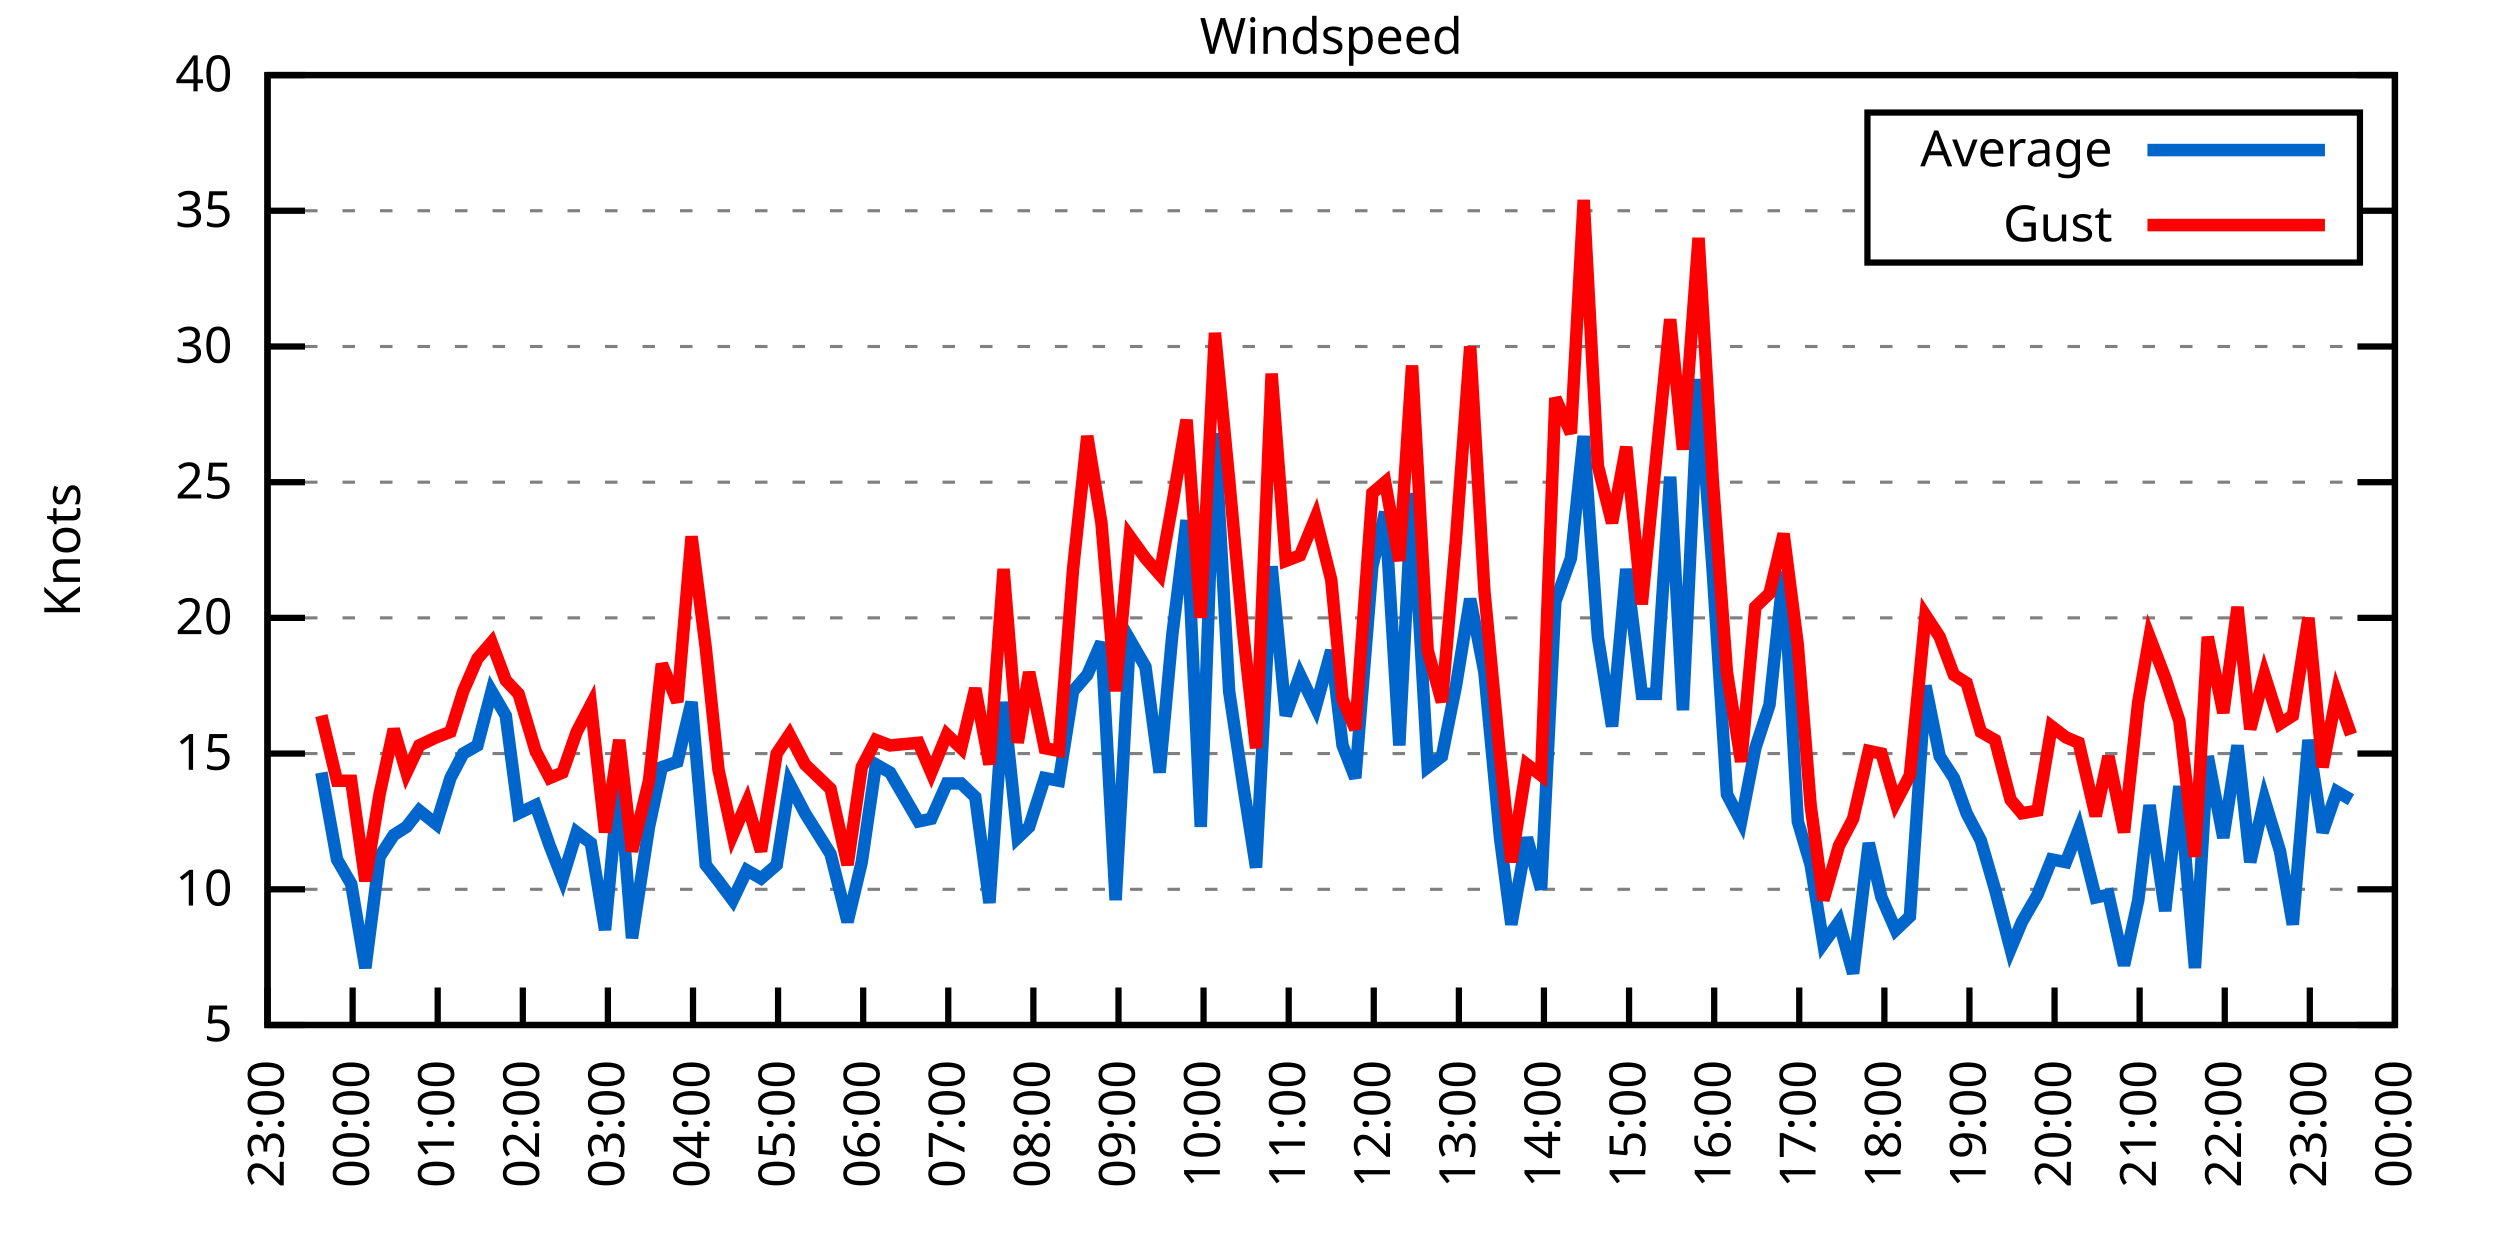
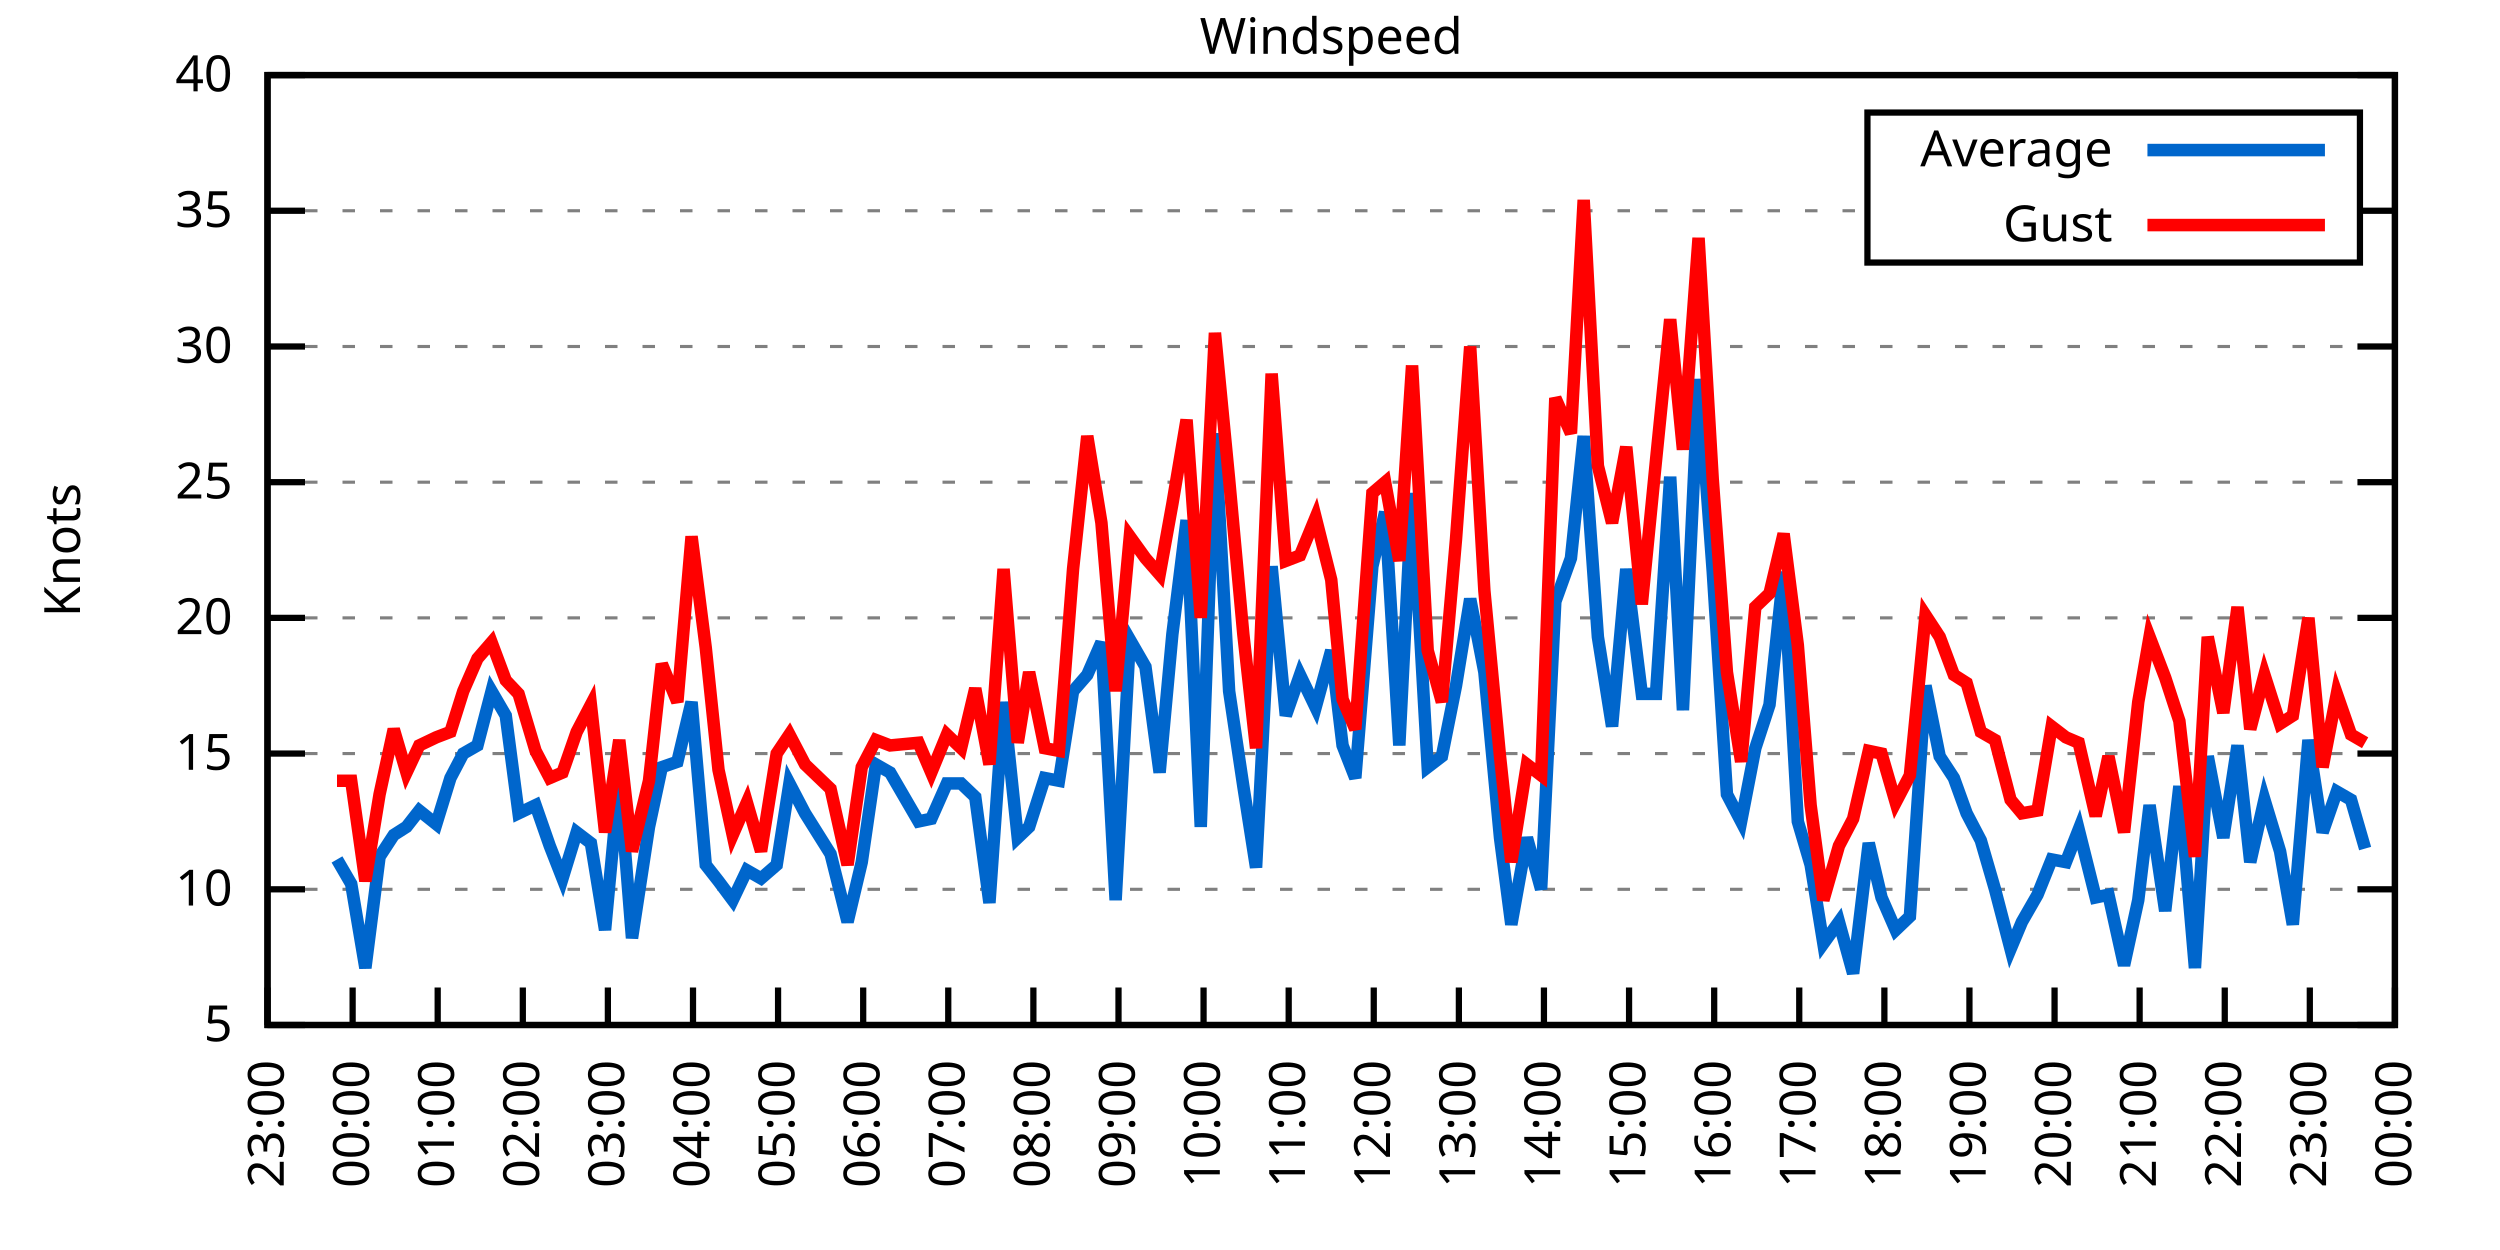
<svg xmlns="http://www.w3.org/2000/svg" xmlns:xlink="http://www.w3.org/1999/xlink" width="400" height="200" viewBox="0 0 400 200">
  <g id="gnuplot_canvas">
    <rect x="0" y="0" width="400" height="200" fill="none" />
    <defs>
      <circle id="gpDot" r="0.5" stroke-width="0.5" stroke="currentColor" />
      <path id="gpPt0" stroke-width="0.333" stroke="currentColor" d="M-1,0 h2 M0,-1 v2" />
      <path id="gpPt1" stroke-width="0.333" stroke="currentColor" d="M-1,-1 L1,1 M1,-1 L-1,1" />
      <path id="gpPt2" stroke-width="0.333" stroke="currentColor" d="M-1,0 L1,0 M0,-1 L0,1 M-1,-1 L1,1 M-1,1 L1,-1" />
      <rect id="gpPt3" stroke-width="0.333" stroke="currentColor" x="-1" y="-1" width="2" height="2" />
      <rect id="gpPt4" stroke-width="0.333" stroke="currentColor" fill="currentColor" x="-1" y="-1" width="2" height="2" />
      <circle id="gpPt5" stroke-width="0.333" stroke="currentColor" cx="0" cy="0" r="1" />
      <use xlink:href="#gpPt5" id="gpPt6" fill="currentColor" stroke="none" />
      <path id="gpPt7" stroke-width="0.333" stroke="currentColor" d="M0,-1.33 L-1.33,0.67 L1.33,0.67 z" />
      <use xlink:href="#gpPt7" id="gpPt8" fill="currentColor" stroke="none" />
      <use xlink:href="#gpPt7" id="gpPt9" stroke="currentColor" transform="rotate(180)" />
      <use xlink:href="#gpPt9" id="gpPt10" fill="currentColor" stroke="none" />
      <use xlink:href="#gpPt3" id="gpPt11" stroke="currentColor" transform="rotate(45)" />
      <use xlink:href="#gpPt11" id="gpPt12" fill="currentColor" stroke="none" />
      <path id="gpPt13" stroke-width="0.333" stroke="currentColor" d="M0,1.330 L1.265,0.411 L0.782,-1.067 L-0.782,-1.076 L-1.265,0.411 z" />
      <use xlink:href="#gpPt13" id="gpPt14" fill="currentColor" stroke="none" />
      <filter id="textbox" filterUnits="objectBoundingBox" x="0" y="0" height="1" width="1">
        <feFlood flood-color="white" flood-opacity="1" result="bgnd" />
        <feComposite in="SourceGraphic" in2="bgnd" operator="atop" />
      </filter>
      <filter id="greybox" filterUnits="objectBoundingBox" x="0" y="0" height="1" width="1">
        <feFlood flood-color="lightgrey" flood-opacity="1" result="grey" />
        <feComposite in="SourceGraphic" in2="grey" operator="atop" />
      </filter>
    </defs>
    <g fill="none" color="white" stroke="currentColor" stroke-width="1.00" stroke-linecap="butt" stroke-linejoin="miter">
</g>
    <g fill="none" color="black" stroke="currentColor" stroke-width="1.00" stroke-linecap="butt" stroke-linejoin="miter">
      <g stroke="none" shape-rendering="crispEdges">
        <polygon fill="rgb(255, 255, 255)" points="42.80,164.00 383.18,164.00 383.18,12.02 42.80,12.02 " />
      </g>
    </g>
    <g fill="none" color="black" stroke="currentColor" stroke-width="1.00" stroke-linecap="butt" stroke-linejoin="miter">
</g>
    <g fill="none" color="black" stroke="black" stroke-width="0.50" stroke-linecap="butt" stroke-linejoin="miter">
</g>
    <g fill="none" color="gray" stroke="currentColor" stroke-width="0.50" stroke-linecap="butt" stroke-linejoin="miter">
      <path stroke="gray" stroke-dasharray="2,4" class="gridline" d="M42.80,164.00 L383.19,164.00  " />
    </g>
    <g fill="none" color="gray" stroke="gray" stroke-width="1.00" stroke-linecap="butt" stroke-linejoin="miter">
</g>
    <g fill="none" color="black" stroke="currentColor" stroke-width="1.00" stroke-linecap="butt" stroke-linejoin="miter">
      <path stroke="black" d="M42.80,164.00 L48.80,164.00 M383.19,164.00 L377.19,164.00  " />
      <g transform="translate(37.20,166.60)" stroke="none" fill="black" font-family="Sans" font-size="8.00" text-anchor="end">
        <text>
          <tspan font-family="Sans"> 5</tspan>
        </text>
      </g>
    </g>
    <g fill="none" color="black" stroke="currentColor" stroke-width="1.00" stroke-linecap="butt" stroke-linejoin="miter">
</g>
    <g fill="none" color="black" stroke="black" stroke-width="0.50" stroke-linecap="butt" stroke-linejoin="miter">
</g>
    <g fill="none" color="gray" stroke="currentColor" stroke-width="0.50" stroke-linecap="butt" stroke-linejoin="miter">
      <path stroke="gray" stroke-dasharray="2,4" class="gridline" d="M42.80,142.29 L383.19,142.29  " />
    </g>
    <g fill="none" color="gray" stroke="gray" stroke-width="1.00" stroke-linecap="butt" stroke-linejoin="miter">
</g>
    <g fill="none" color="black" stroke="currentColor" stroke-width="1.00" stroke-linecap="butt" stroke-linejoin="miter">
      <path stroke="black" d="M42.80,142.29 L48.80,142.29 M383.19,142.29 L377.19,142.29  " />
      <g transform="translate(37.20,144.89)" stroke="none" fill="black" font-family="Sans" font-size="8.00" text-anchor="end">
        <text>
          <tspan font-family="Sans"> 10</tspan>
        </text>
      </g>
    </g>
    <g fill="none" color="black" stroke="currentColor" stroke-width="1.00" stroke-linecap="butt" stroke-linejoin="miter">
</g>
    <g fill="none" color="black" stroke="black" stroke-width="0.50" stroke-linecap="butt" stroke-linejoin="miter">
</g>
    <g fill="none" color="gray" stroke="currentColor" stroke-width="0.50" stroke-linecap="butt" stroke-linejoin="miter">
      <path stroke="gray" stroke-dasharray="2,4" class="gridline" d="M42.80,120.57 L383.19,120.57  " />
    </g>
    <g fill="none" color="gray" stroke="gray" stroke-width="1.00" stroke-linecap="butt" stroke-linejoin="miter">
</g>
    <g fill="none" color="black" stroke="currentColor" stroke-width="1.00" stroke-linecap="butt" stroke-linejoin="miter">
      <path stroke="black" d="M42.80,120.57 L48.80,120.57 M383.19,120.57 L377.19,120.57  " />
      <g transform="translate(37.20,123.17)" stroke="none" fill="black" font-family="Sans" font-size="8.00" text-anchor="end">
        <text>
          <tspan font-family="Sans"> 15</tspan>
        </text>
      </g>
    </g>
    <g fill="none" color="black" stroke="currentColor" stroke-width="1.00" stroke-linecap="butt" stroke-linejoin="miter">
</g>
    <g fill="none" color="black" stroke="black" stroke-width="0.50" stroke-linecap="butt" stroke-linejoin="miter">
</g>
    <g fill="none" color="gray" stroke="currentColor" stroke-width="0.50" stroke-linecap="butt" stroke-linejoin="miter">
      <path stroke="gray" stroke-dasharray="2,4" class="gridline" d="M42.80,98.86 L383.19,98.86  " />
    </g>
    <g fill="none" color="gray" stroke="gray" stroke-width="1.00" stroke-linecap="butt" stroke-linejoin="miter">
</g>
    <g fill="none" color="black" stroke="currentColor" stroke-width="1.00" stroke-linecap="butt" stroke-linejoin="miter">
      <path stroke="black" d="M42.80,98.86 L48.80,98.86 M383.19,98.86 L377.19,98.86  " />
      <g transform="translate(37.20,101.46)" stroke="none" fill="black" font-family="Sans" font-size="8.00" text-anchor="end">
        <text>
          <tspan font-family="Sans"> 20</tspan>
        </text>
      </g>
    </g>
    <g fill="none" color="black" stroke="currentColor" stroke-width="1.00" stroke-linecap="butt" stroke-linejoin="miter">
</g>
    <g fill="none" color="black" stroke="black" stroke-width="0.50" stroke-linecap="butt" stroke-linejoin="miter">
</g>
    <g fill="none" color="gray" stroke="currentColor" stroke-width="0.50" stroke-linecap="butt" stroke-linejoin="miter">
      <path stroke="gray" stroke-dasharray="2,4" class="gridline" d="M42.80,77.15 L383.19,77.15  " />
    </g>
    <g fill="none" color="gray" stroke="gray" stroke-width="1.00" stroke-linecap="butt" stroke-linejoin="miter">
</g>
    <g fill="none" color="black" stroke="currentColor" stroke-width="1.00" stroke-linecap="butt" stroke-linejoin="miter">
      <path stroke="black" d="M42.80,77.15 L48.80,77.15 M383.19,77.15 L377.19,77.15  " />
      <g transform="translate(37.20,79.75)" stroke="none" fill="black" font-family="Sans" font-size="8.00" text-anchor="end">
        <text>
          <tspan font-family="Sans"> 25</tspan>
        </text>
      </g>
    </g>
    <g fill="none" color="black" stroke="currentColor" stroke-width="1.00" stroke-linecap="butt" stroke-linejoin="miter">
</g>
    <g fill="none" color="black" stroke="black" stroke-width="0.50" stroke-linecap="butt" stroke-linejoin="miter">
</g>
    <g fill="none" color="gray" stroke="currentColor" stroke-width="0.50" stroke-linecap="butt" stroke-linejoin="miter">
      <path stroke="gray" stroke-dasharray="2,4" class="gridline" d="M42.80,55.44 L383.19,55.44  " />
    </g>
    <g fill="none" color="gray" stroke="gray" stroke-width="1.00" stroke-linecap="butt" stroke-linejoin="miter">
</g>
    <g fill="none" color="black" stroke="currentColor" stroke-width="1.00" stroke-linecap="butt" stroke-linejoin="miter">
      <path stroke="black" d="M42.80,55.44 L48.80,55.44 M383.19,55.44 L377.19,55.44  " />
      <g transform="translate(37.20,58.04)" stroke="none" fill="black" font-family="Sans" font-size="8.00" text-anchor="end">
        <text>
          <tspan font-family="Sans"> 30</tspan>
        </text>
      </g>
    </g>
    <g fill="none" color="black" stroke="currentColor" stroke-width="1.00" stroke-linecap="butt" stroke-linejoin="miter">
</g>
    <g fill="none" color="black" stroke="black" stroke-width="0.50" stroke-linecap="butt" stroke-linejoin="miter">
</g>
    <g fill="none" color="gray" stroke="currentColor" stroke-width="0.50" stroke-linecap="butt" stroke-linejoin="miter">
      <path stroke="gray" stroke-dasharray="2,4" class="gridline" d="M42.80,33.72 L298.79,33.72 M377.59,33.72 L383.19,33.72  " />
    </g>
    <g fill="none" color="gray" stroke="gray" stroke-width="1.00" stroke-linecap="butt" stroke-linejoin="miter">
</g>
    <g fill="none" color="black" stroke="currentColor" stroke-width="1.00" stroke-linecap="butt" stroke-linejoin="miter">
      <path stroke="black" d="M42.80,33.72 L48.80,33.72 M383.19,33.72 L377.19,33.72  " />
      <g transform="translate(37.20,36.32)" stroke="none" fill="black" font-family="Sans" font-size="8.00" text-anchor="end">
        <text>
          <tspan font-family="Sans"> 35</tspan>
        </text>
      </g>
    </g>
    <g fill="none" color="black" stroke="currentColor" stroke-width="1.00" stroke-linecap="butt" stroke-linejoin="miter">
</g>
    <g fill="none" color="black" stroke="black" stroke-width="0.50" stroke-linecap="butt" stroke-linejoin="miter">
</g>
    <g fill="none" color="gray" stroke="currentColor" stroke-width="0.50" stroke-linecap="butt" stroke-linejoin="miter">
      <path stroke="gray" stroke-dasharray="2,4" class="gridline" d="M42.80,12.01 L383.19,12.01  " />
    </g>
    <g fill="none" color="gray" stroke="gray" stroke-width="1.00" stroke-linecap="butt" stroke-linejoin="miter">
</g>
    <g fill="none" color="black" stroke="currentColor" stroke-width="1.00" stroke-linecap="butt" stroke-linejoin="miter">
      <path stroke="black" d="M42.80,12.01 L48.80,12.01 M383.19,12.01 L377.19,12.01  " />
      <g transform="translate(37.20,14.61)" stroke="none" fill="black" font-family="Sans" font-size="8.00" text-anchor="end">
        <text>
          <tspan font-family="Sans"> 40</tspan>
        </text>
      </g>
    </g>
    <g fill="none" color="black" stroke="currentColor" stroke-width="1.00" stroke-linecap="butt" stroke-linejoin="miter">
      <path stroke="black" d="M42.80,164.00 L42.80,158.00  " />
      <g transform="translate(45.40,169.60) rotate(270.00)" stroke="none" fill="black" font-family="Sans" font-size="8.00" text-anchor="end">
        <text>
          <tspan font-family="Sans">23:00</tspan>
        </text>
      </g>
    </g>
    <g fill="none" color="black" stroke="currentColor" stroke-width="1.00" stroke-linecap="butt" stroke-linejoin="miter">
      <path stroke="black" d="M56.42,164.00 L56.42,158.00  " />
      <g transform="translate(59.02,169.60) rotate(270.00)" stroke="none" fill="black" font-family="Sans" font-size="8.00" text-anchor="end">
        <text>
          <tspan font-family="Sans">00:00</tspan>
        </text>
      </g>
    </g>
    <g fill="none" color="black" stroke="currentColor" stroke-width="1.00" stroke-linecap="butt" stroke-linejoin="miter">
      <path stroke="black" d="M70.03,164.00 L70.03,158.00  " />
      <g transform="translate(72.63,169.60) rotate(270.00)" stroke="none" fill="black" font-family="Sans" font-size="8.00" text-anchor="end">
        <text>
          <tspan font-family="Sans">01:00</tspan>
        </text>
      </g>
    </g>
    <g fill="none" color="black" stroke="currentColor" stroke-width="1.00" stroke-linecap="butt" stroke-linejoin="miter">
      <path stroke="black" d="M83.65,164.00 L83.65,158.00  " />
      <g transform="translate(86.25,169.60) rotate(270.00)" stroke="none" fill="black" font-family="Sans" font-size="8.00" text-anchor="end">
        <text>
          <tspan font-family="Sans">02:00</tspan>
        </text>
      </g>
    </g>
    <g fill="none" color="black" stroke="currentColor" stroke-width="1.00" stroke-linecap="butt" stroke-linejoin="miter">
      <path stroke="black" d="M97.26,164.00 L97.26,158.00  " />
      <g transform="translate(99.86,169.60) rotate(270.00)" stroke="none" fill="black" font-family="Sans" font-size="8.00" text-anchor="end">
        <text>
          <tspan font-family="Sans">03:00</tspan>
        </text>
      </g>
    </g>
    <g fill="none" color="black" stroke="currentColor" stroke-width="1.00" stroke-linecap="butt" stroke-linejoin="miter">
      <path stroke="black" d="M110.88,164.00 L110.88,158.00  " />
      <g transform="translate(113.48,169.60) rotate(270.00)" stroke="none" fill="black" font-family="Sans" font-size="8.00" text-anchor="end">
        <text>
          <tspan font-family="Sans">04:00</tspan>
        </text>
      </g>
    </g>
    <g fill="none" color="black" stroke="currentColor" stroke-width="1.00" stroke-linecap="butt" stroke-linejoin="miter">
      <path stroke="black" d="M124.49,164.00 L124.49,158.00  " />
      <g transform="translate(127.09,169.60) rotate(270.00)" stroke="none" fill="black" font-family="Sans" font-size="8.00" text-anchor="end">
        <text>
          <tspan font-family="Sans">05:00</tspan>
        </text>
      </g>
    </g>
    <g fill="none" color="black" stroke="currentColor" stroke-width="1.00" stroke-linecap="butt" stroke-linejoin="miter">
      <path stroke="black" d="M138.11,164.00 L138.11,158.00  " />
      <g transform="translate(140.71,169.60) rotate(270.00)" stroke="none" fill="black" font-family="Sans" font-size="8.00" text-anchor="end">
        <text>
          <tspan font-family="Sans">06:00</tspan>
        </text>
      </g>
    </g>
    <g fill="none" color="black" stroke="currentColor" stroke-width="1.00" stroke-linecap="butt" stroke-linejoin="miter">
      <path stroke="black" d="M151.72,164.00 L151.72,158.00  " />
      <g transform="translate(154.32,169.60) rotate(270.00)" stroke="none" fill="black" font-family="Sans" font-size="8.00" text-anchor="end">
        <text>
          <tspan font-family="Sans">07:00</tspan>
        </text>
      </g>
    </g>
    <g fill="none" color="black" stroke="currentColor" stroke-width="1.00" stroke-linecap="butt" stroke-linejoin="miter">
      <path stroke="black" d="M165.34,164.00 L165.34,158.00  " />
      <g transform="translate(167.94,169.60) rotate(270.00)" stroke="none" fill="black" font-family="Sans" font-size="8.00" text-anchor="end">
        <text>
          <tspan font-family="Sans">08:00</tspan>
        </text>
      </g>
    </g>
    <g fill="none" color="black" stroke="currentColor" stroke-width="1.00" stroke-linecap="butt" stroke-linejoin="miter">
      <path stroke="black" d="M178.96,164.00 L178.96,158.00  " />
      <g transform="translate(181.56,169.60) rotate(270.00)" stroke="none" fill="black" font-family="Sans" font-size="8.00" text-anchor="end">
        <text>
          <tspan font-family="Sans">09:00</tspan>
        </text>
      </g>
    </g>
    <g fill="none" color="black" stroke="currentColor" stroke-width="1.00" stroke-linecap="butt" stroke-linejoin="miter">
      <path stroke="black" d="M192.57,164.00 L192.57,158.00  " />
      <g transform="translate(195.17,169.60) rotate(270.00)" stroke="none" fill="black" font-family="Sans" font-size="8.00" text-anchor="end">
        <text>
          <tspan font-family="Sans">10:00</tspan>
        </text>
      </g>
    </g>
    <g fill="none" color="black" stroke="currentColor" stroke-width="1.00" stroke-linecap="butt" stroke-linejoin="miter">
      <path stroke="black" d="M206.19,164.00 L206.19,158.00  " />
      <g transform="translate(208.79,169.60) rotate(270.00)" stroke="none" fill="black" font-family="Sans" font-size="8.00" text-anchor="end">
        <text>
          <tspan font-family="Sans">11:00</tspan>
        </text>
      </g>
    </g>
    <g fill="none" color="black" stroke="currentColor" stroke-width="1.00" stroke-linecap="butt" stroke-linejoin="miter">
      <path stroke="black" d="M219.80,164.00 L219.80,158.00  " />
      <g transform="translate(222.40,169.60) rotate(270.00)" stroke="none" fill="black" font-family="Sans" font-size="8.00" text-anchor="end">
        <text>
          <tspan font-family="Sans">12:00</tspan>
        </text>
      </g>
    </g>
    <g fill="none" color="black" stroke="currentColor" stroke-width="1.00" stroke-linecap="butt" stroke-linejoin="miter">
      <path stroke="black" d="M233.42,164.00 L233.42,158.00  " />
      <g transform="translate(236.02,169.60) rotate(270.00)" stroke="none" fill="black" font-family="Sans" font-size="8.00" text-anchor="end">
        <text>
          <tspan font-family="Sans">13:00</tspan>
        </text>
      </g>
    </g>
    <g fill="none" color="black" stroke="currentColor" stroke-width="1.00" stroke-linecap="butt" stroke-linejoin="miter">
      <path stroke="black" d="M247.03,164.00 L247.03,158.00  " />
      <g transform="translate(249.63,169.60) rotate(270.00)" stroke="none" fill="black" font-family="Sans" font-size="8.00" text-anchor="end">
        <text>
          <tspan font-family="Sans">14:00</tspan>
        </text>
      </g>
    </g>
    <g fill="none" color="black" stroke="currentColor" stroke-width="1.00" stroke-linecap="butt" stroke-linejoin="miter">
      <path stroke="black" d="M260.65,164.00 L260.65,158.00  " />
      <g transform="translate(263.25,169.60) rotate(270.00)" stroke="none" fill="black" font-family="Sans" font-size="8.00" text-anchor="end">
        <text>
          <tspan font-family="Sans">15:00</tspan>
        </text>
      </g>
    </g>
    <g fill="none" color="black" stroke="currentColor" stroke-width="1.00" stroke-linecap="butt" stroke-linejoin="miter">
      <path stroke="black" d="M274.27,164.00 L274.27,158.00  " />
      <g transform="translate(276.87,169.60) rotate(270.00)" stroke="none" fill="black" font-family="Sans" font-size="8.00" text-anchor="end">
        <text>
          <tspan font-family="Sans">16:00</tspan>
        </text>
      </g>
    </g>
    <g fill="none" color="black" stroke="currentColor" stroke-width="1.00" stroke-linecap="butt" stroke-linejoin="miter">
      <path stroke="black" d="M287.88,164.00 L287.88,158.00  " />
      <g transform="translate(290.48,169.60) rotate(270.00)" stroke="none" fill="black" font-family="Sans" font-size="8.00" text-anchor="end">
        <text>
          <tspan font-family="Sans">17:00</tspan>
        </text>
      </g>
    </g>
    <g fill="none" color="black" stroke="currentColor" stroke-width="1.00" stroke-linecap="butt" stroke-linejoin="miter">
      <path stroke="black" d="M301.50,164.00 L301.50,158.00  " />
      <g transform="translate(304.10,169.60) rotate(270.00)" stroke="none" fill="black" font-family="Sans" font-size="8.00" text-anchor="end">
        <text>
          <tspan font-family="Sans">18:00</tspan>
        </text>
      </g>
    </g>
    <g fill="none" color="black" stroke="currentColor" stroke-width="1.00" stroke-linecap="butt" stroke-linejoin="miter">
      <path stroke="black" d="M315.11,164.00 L315.11,158.00  " />
      <g transform="translate(317.71,169.60) rotate(270.00)" stroke="none" fill="black" font-family="Sans" font-size="8.00" text-anchor="end">
        <text>
          <tspan font-family="Sans">19:00</tspan>
        </text>
      </g>
    </g>
    <g fill="none" color="black" stroke="currentColor" stroke-width="1.00" stroke-linecap="butt" stroke-linejoin="miter">
      <path stroke="black" d="M328.73,164.00 L328.73,158.00  " />
      <g transform="translate(331.33,169.60) rotate(270.00)" stroke="none" fill="black" font-family="Sans" font-size="8.00" text-anchor="end">
        <text>
          <tspan font-family="Sans">20:00</tspan>
        </text>
      </g>
    </g>
    <g fill="none" color="black" stroke="currentColor" stroke-width="1.00" stroke-linecap="butt" stroke-linejoin="miter">
      <path stroke="black" d="M342.34,164.00 L342.34,158.00  " />
      <g transform="translate(344.94,169.60) rotate(270.00)" stroke="none" fill="black" font-family="Sans" font-size="8.00" text-anchor="end">
        <text>
          <tspan font-family="Sans">21:00</tspan>
        </text>
      </g>
    </g>
    <g fill="none" color="black" stroke="currentColor" stroke-width="1.00" stroke-linecap="butt" stroke-linejoin="miter">
      <path stroke="black" d="M355.96,164.00 L355.96,158.00  " />
      <g transform="translate(358.56,169.60) rotate(270.00)" stroke="none" fill="black" font-family="Sans" font-size="8.00" text-anchor="end">
        <text>
          <tspan font-family="Sans">22:00</tspan>
        </text>
      </g>
    </g>
    <g fill="none" color="black" stroke="currentColor" stroke-width="1.00" stroke-linecap="butt" stroke-linejoin="miter">
      <path stroke="black" d="M369.57,164.00 L369.57,158.00  " />
      <g transform="translate(372.17,169.60) rotate(270.00)" stroke="none" fill="black" font-family="Sans" font-size="8.00" text-anchor="end">
        <text>
          <tspan font-family="Sans">23:00</tspan>
        </text>
      </g>
    </g>
    <g fill="none" color="black" stroke="currentColor" stroke-width="1.00" stroke-linecap="butt" stroke-linejoin="miter">
      <path stroke="black" d="M383.19,164.00 L383.19,158.00  " />
      <g transform="translate(385.79,169.60) rotate(270.00)" stroke="none" fill="black" font-family="Sans" font-size="8.00" text-anchor="end">
        <text>
          <tspan font-family="Sans">00:00</tspan>
        </text>
      </g>
    </g>
    <g fill="none" color="black" stroke="currentColor" stroke-width="1.00" stroke-linecap="butt" stroke-linejoin="miter">
</g>
    <g fill="none" color="black" stroke="currentColor" stroke-width="1.00" stroke-linecap="butt" stroke-linejoin="miter">
      <path stroke="black" d="M42.80,12.01 L42.80,164.00 L383.19,164.00 L383.19,12.01 L42.80,12.01 Z  " />
    </g>
    <g fill="none" color="black" stroke="currentColor" stroke-width="1.00" stroke-linecap="butt" stroke-linejoin="miter">
</g>
    <g fill="none" color="black" stroke="currentColor" stroke-width="1.00" stroke-linecap="butt" stroke-linejoin="miter">
      <path stroke="black" d="M298.79,42.01 L298.79,18.01 L377.59,18.01 L377.59,42.01 L298.79,42.01 Z  " />
    </g>
    <g id="Windspeed_plot_1">
      <g fill="none" color="white" stroke="black" stroke-width="2.00" stroke-linecap="butt" stroke-linejoin="miter">
</g>
      <g fill="none" color="black" stroke="currentColor" stroke-width="2.00" stroke-linecap="butt" stroke-linejoin="miter">
        <g transform="translate(337.99,26.61)" stroke="none" fill="black" font-family="Sans" font-size="8.00" text-anchor="end">
          <text>
            <tspan font-family="Sans">Average</tspan>
          </text>
        </g>
      </g>
      <g fill="none" color="black" stroke="currentColor" stroke-width="2.00" stroke-linecap="butt" stroke-linejoin="miter">
-         <path stroke="rgb(  0, 102, 204)" d="M343.59,24.01 L371.99,24.01 M51.42,123.61 L53.92,137.51 L56.19,141.42 L58.46,154.88 L60.73,137.08 L63.00,133.60   L65.04,132.30 L67.08,129.69 L69.80,131.86 L72.07,124.48 L74.12,120.57 L76.39,119.27 L78.65,110.59 L80.92,114.49   L82.97,130.13 L85.69,128.83 L87.96,135.34 L90.00,140.55 L92.27,133.17 L94.54,134.90 L96.81,148.80 L99.08,124.48   L101.12,150.10 L103.84,132.30 L105.89,122.75 L108.38,121.88 L110.65,112.32 L112.92,138.38 L114.96,140.98 L117.23,144.02   L119.50,139.25 L121.77,140.55 L124.27,138.38 L126.31,125.35 L128.81,130.13 L132.89,136.64 L135.61,147.50 L137.88,137.94   L140.15,122.31 L142.42,123.61 L146.96,131.43 L149.00,131.00 L151.50,125.35 L153.77,125.35 L156.04,127.52 L158.31,144.46   L160.57,112.32 L162.84,134.04 L164.66,132.30 L167.16,124.48 L169.43,124.92 L171.69,110.59 L173.96,107.98 L176.23,102.77   L178.50,144.02 L180.77,102.34 L183.27,106.68 L185.54,123.61 L187.58,101.47 L189.85,83.23 L192.12,132.30 L194.39,69.33   L196.66,110.59 L198.93,125.79 L200.97,138.81 L203.46,90.61 L205.73,114.49 L208.00,107.98 L210.50,113.19 L213.00,104.07   L214.81,119.27 L216.85,124.48 L219.58,90.61 L221.62,81.93 L223.89,119.27 L225.93,78.89 L228.43,122.75 L230.70,121.01   L232.96,109.72 L235.23,95.82 L237.50,107.55 L240.00,134.04 L241.81,147.93 L244.31,134.04 L246.58,142.29 L248.85,96.26   L251.35,89.31 L253.39,69.77 L255.66,101.90 L257.93,116.23 L260.20,91.04 L262.69,111.02 L264.96,111.02 L267.23,76.28   L269.27,113.63 L271.77,60.65 L274.04,91.48 L276.31,127.09 L278.58,131.43 L280.85,119.71 L283.12,112.76 L285.38,91.48   L287.65,131.43 L289.70,138.38 L291.74,150.97 L294.23,147.50 L296.50,155.75 L299.00,134.90 L301.04,143.59 L303.31,148.80   L305.58,146.63 L308.08,109.72 L310.35,121.01 L312.62,124.48 L314.66,130.13 L316.93,134.47 L319.20,142.29 L321.69,151.84   L323.51,147.50 L326.00,143.16 L328.27,137.51 L330.54,137.94 L332.59,132.73 L335.31,143.59 L337.35,143.16 L339.85,154.45   L342.12,144.02 L343.93,128.83 L346.43,145.76 L348.70,125.79 L351.19,154.88 L353.24,121.01 L355.73,134.04 L358.00,119.27   L360.04,137.94 L362.31,127.96 L364.81,136.21 L366.85,147.93 L369.35,118.40 L371.62,133.17 L373.89,126.65 L376.16,127.96    " />
+         <path stroke="rgb(  0, 102, 204)" d="M343.59,24.01 L371.99,24.01 M53.92,137.51 L56.19,141.42 L58.46,154.88 L60.73,137.08 L63.00,133.60 L65.04,132.30   L67.08,129.69 L69.80,131.86 L72.07,124.48 L74.12,120.57 L76.39,119.27 L78.65,110.59 L80.92,114.49 L82.97,130.13   L85.69,128.83 L87.96,135.34 L90.00,140.55 L92.27,133.17 L94.54,134.90 L96.81,148.80 L99.08,124.48 L101.12,150.10   L103.84,132.30 L105.89,122.75 L108.38,121.88 L110.65,112.32 L112.92,138.38 L114.96,140.98 L117.23,144.02 L119.50,139.25   L121.77,140.55 L124.27,138.38 L126.31,125.35 L128.81,130.13 L132.89,136.64 L135.61,147.50 L137.88,137.94 L140.15,122.31   L142.42,123.61 L146.96,131.43 L149.00,131.00 L151.50,125.35 L153.77,125.35 L156.04,127.52 L158.31,144.46 L160.57,112.32   L162.84,134.04 L164.66,132.30 L167.16,124.48 L169.43,124.92 L171.69,110.59 L173.96,107.98 L176.23,102.77 L178.50,144.02   L180.77,102.34 L183.27,106.68 L185.54,123.61 L187.58,101.47 L189.85,83.23 L192.12,132.30 L194.39,69.33 L196.66,110.59   L198.93,125.79 L200.97,138.81 L203.46,90.61 L205.73,114.49 L208.00,107.98 L210.50,113.19 L213.00,104.07 L214.81,119.27   L216.85,124.48 L219.58,90.61 L221.62,81.93 L223.89,119.27 L225.93,78.89 L228.43,122.75 L230.70,121.01 L232.96,109.72   L235.23,95.82 L237.50,107.55 L240.00,134.04 L241.81,147.93 L244.31,134.04 L246.58,142.29 L248.85,96.26 L251.35,89.31   L253.39,69.77 L255.66,101.90 L257.93,116.23 L260.20,91.04 L262.69,111.02 L264.96,111.02 L267.23,76.28 L269.27,113.63   L271.77,60.65 L274.04,91.48 L276.31,127.09 L278.58,131.43 L280.85,119.71 L283.12,112.76 L285.38,91.48 L287.65,131.43   L289.70,138.38 L291.74,150.97 L294.23,147.50 L296.50,155.75 L299.00,134.90 L301.04,143.59 L303.31,148.80 L305.58,146.63   L308.08,109.72 L310.35,121.01 L312.62,124.48 L314.66,130.13 L316.93,134.47 L319.20,142.29 L321.69,151.84 L323.51,147.50   L326.00,143.16 L328.27,137.51 L330.54,137.94 L332.59,132.73 L335.31,143.59 L337.35,143.16 L339.85,154.45 L342.12,144.02   L343.93,128.83 L346.43,145.76 L348.70,125.79 L351.19,154.88 L353.24,121.01 L355.73,134.04 L358.00,119.27 L360.04,137.94   L362.31,127.96 L364.81,136.21 L366.85,147.93 L369.35,118.40 L371.62,133.17 L373.89,126.65 L376.16,127.96 L378.42,135.77    " />
      </g>
    </g>
    <g id="Windspeed_plot_2">
      <g fill="none" color="black" stroke="currentColor" stroke-width="2.00" stroke-linecap="butt" stroke-linejoin="miter">
        <g transform="translate(337.99,38.61)" stroke="none" fill="black" font-family="Sans" font-size="8.00" text-anchor="end">
          <text>
            <tspan font-family="Sans">Gust</tspan>
          </text>
        </g>
      </g>
      <g fill="none" color="black" stroke="currentColor" stroke-width="2.00" stroke-linecap="butt" stroke-linejoin="miter">
-         <path stroke="rgb(255,   0,   0)" d="M343.59,36.01 L371.99,36.01 M51.42,114.49 L53.92,124.92 L56.19,124.92 L58.46,140.98 L60.73,127.09 L63.00,116.67   L65.04,123.61 L67.08,119.27 L69.80,117.97 L72.07,117.10 L74.12,110.59 L76.39,105.38 L78.65,102.77 L80.92,108.85   L82.97,111.02 L85.69,120.14 L87.96,124.48 L90.00,123.61 L92.27,117.10 L94.54,112.76 L96.81,133.17 L99.08,118.40   L101.12,136.21 L103.84,124.92 L105.89,106.24 L108.38,112.32 L110.65,85.83 L112.92,103.64 L114.96,123.18 L117.23,133.60   L119.50,128.39 L121.77,136.21 L124.27,120.57 L126.31,117.53 L128.81,122.31 L132.89,126.22 L135.61,138.38 L137.88,122.75   L140.15,118.40 L142.42,119.27 L146.96,118.84 L149.00,123.61 L151.50,117.53 L153.77,119.71 L156.04,110.15 L158.31,122.31   L160.57,91.04 L162.84,118.84 L164.66,107.55 L167.16,119.71 L169.43,120.14 L171.69,91.04 L173.96,69.77 L176.23,83.66   L178.50,110.59 L180.77,85.83 L183.27,89.31 L185.54,91.91 L187.58,80.62 L189.85,67.16 L192.12,98.86 L194.39,53.26   L196.66,76.71 L198.93,101.47 L200.97,119.71 L203.46,59.78 L205.73,89.74 L208.00,88.87 L210.50,82.79 L213.00,92.78   L214.81,111.89 L216.85,116.67 L219.58,78.89 L221.62,77.15 L223.89,89.74 L225.93,58.48 L228.43,104.07 L230.70,112.32   L232.96,86.27 L235.23,55.44 L237.50,94.52 L240.00,121.01 L241.81,137.94 L244.31,122.31 L246.58,124.05 L248.85,63.69   L251.35,69.33 L253.39,31.99 L255.66,74.54 L257.93,83.66 L260.20,71.50 L262.69,96.69 L264.96,73.67 L267.23,51.09   L269.27,71.94 L271.77,38.07 L274.04,76.71 L276.31,107.55 L278.58,121.88 L280.85,97.12 L283.12,94.95 L285.38,85.40   L287.65,103.20 L289.70,128.83 L291.74,144.02 L294.23,135.34 L296.50,131.00 L299.00,120.14 L301.04,120.57 L303.31,128.39   L305.58,124.05 L308.08,98.43 L310.35,101.90 L312.62,107.98 L314.66,109.28 L316.93,117.10 L319.20,118.40 L321.69,127.96   L323.51,130.13 L326.00,129.69 L328.27,116.23 L330.54,117.97 L332.59,118.84 L335.31,130.56 L337.35,121.01 L339.85,133.17   L342.12,112.32 L343.93,101.90 L346.43,108.42 L348.70,115.36 L351.19,137.08 L353.24,101.90 L355.73,114.06 L358.00,97.12   L360.04,116.67 L362.31,107.98 L364.81,115.80 L366.85,114.49 L369.35,98.86 L371.62,122.75 L373.89,111.02 L376.16,117.53    " />
+         <path stroke="rgb(255,   0,   0)" d="M343.59,36.01 L371.99,36.01 M53.92,124.92 L56.19,124.92 L58.46,140.98 L60.73,127.09 L63.00,116.67 L65.04,123.61   L67.08,119.27 L69.80,117.97 L72.07,117.10 L74.12,110.59 L76.39,105.38 L78.65,102.77 L80.92,108.85 L82.97,111.02   L85.69,120.14 L87.96,124.48 L90.00,123.61 L92.27,117.10 L94.54,112.76 L96.81,133.17 L99.08,118.40 L101.12,136.21   L103.84,124.92 L105.89,106.24 L108.38,112.32 L110.65,85.83 L112.92,103.64 L114.96,123.18 L117.23,133.60 L119.50,128.39   L121.77,136.21 L124.27,120.57 L126.31,117.53 L128.81,122.31 L132.89,126.22 L135.61,138.38 L137.88,122.75 L140.15,118.40   L142.42,119.27 L146.96,118.84 L149.00,123.61 L151.50,117.53 L153.77,119.71 L156.04,110.15 L158.31,122.31 L160.57,91.04   L162.84,118.84 L164.66,107.55 L167.16,119.71 L169.43,120.14 L171.69,91.04 L173.96,69.77 L176.23,83.66 L178.50,110.59   L180.77,85.83 L183.27,89.31 L185.54,91.91 L187.58,80.62 L189.85,67.16 L192.12,98.86 L194.39,53.26 L196.66,76.71   L198.93,101.47 L200.97,119.71 L203.46,59.78 L205.73,89.74 L208.00,88.87 L210.50,82.79 L213.00,92.78 L214.81,111.89   L216.85,116.67 L219.58,78.89 L221.62,77.15 L223.89,89.74 L225.93,58.48 L228.43,104.07 L230.70,112.32 L232.96,86.27   L235.23,55.44 L237.50,94.52 L240.00,121.01 L241.81,137.94 L244.31,122.31 L246.58,124.05 L248.85,63.69 L251.35,69.33   L253.39,31.99 L255.66,74.54 L257.93,83.66 L260.20,71.50 L262.69,96.69 L264.96,73.67 L267.23,51.09 L269.27,71.94   L271.77,38.07 L274.04,76.71 L276.31,107.55 L278.58,121.88 L280.85,97.12 L283.12,94.95 L285.38,85.40 L287.65,103.20   L289.70,128.83 L291.74,144.02 L294.23,135.34 L296.50,131.00 L299.00,120.14 L301.04,120.57 L303.31,128.39 L305.58,124.05   L308.08,98.43 L310.35,101.90 L312.62,107.98 L314.66,109.28 L316.93,117.10 L319.20,118.40 L321.69,127.96 L323.51,130.13   L326.00,129.69 L328.27,116.23 L330.54,117.97 L332.59,118.84 L335.31,130.56 L337.35,121.01 L339.85,133.17 L342.12,112.32   L343.93,101.90 L346.43,108.42 L348.70,115.36 L351.19,137.08 L353.24,101.90 L355.73,114.06 L358.00,97.12 L360.04,116.67   L362.31,107.98 L364.81,115.80 L366.85,114.49 L369.35,98.86 L371.62,122.75 L373.89,111.02 L376.16,117.53 L378.42,118.84    " />
      </g>
    </g>
    <g fill="none" color="black" stroke="currentColor" stroke-width="2.00" stroke-linecap="butt" stroke-linejoin="miter">
</g>
    <g fill="none" color="black" stroke="black" stroke-width="1.00" stroke-linecap="butt" stroke-linejoin="miter">
</g>
    <g fill="none" color="black" stroke="currentColor" stroke-width="1.00" stroke-linecap="butt" stroke-linejoin="miter">
      <path stroke="black" d="M42.80,12.01 L42.80,164.00 L383.19,164.00 L383.19,12.01 L42.80,12.01 Z  " />
      <g transform="translate(12.80,88.01) rotate(270.00)" stroke="none" fill="black" font-family="Sans" font-size="8.00" text-anchor="middle">
        <text>
          <tspan font-family="Sans">Knots</tspan>
        </text>
      </g>
    </g>
    <g fill="none" color="black" stroke="currentColor" stroke-width="1.00" stroke-linecap="butt" stroke-linejoin="miter">
</g>
    <g fill="none" color="black" stroke="currentColor" stroke-width="1.00" stroke-linecap="butt" stroke-linejoin="miter">
      <g transform="translate(212.99,8.61)" stroke="none" fill="black" font-family="Sans" font-size="8.00" text-anchor="middle">
        <text>
          <tspan font-family="Sans">Windspeed</tspan>
        </text>
      </g>
    </g>
    <g fill="none" color="black" stroke="currentColor" stroke-width="1.00" stroke-linecap="butt" stroke-linejoin="miter">
</g>
  </g>
</svg>
